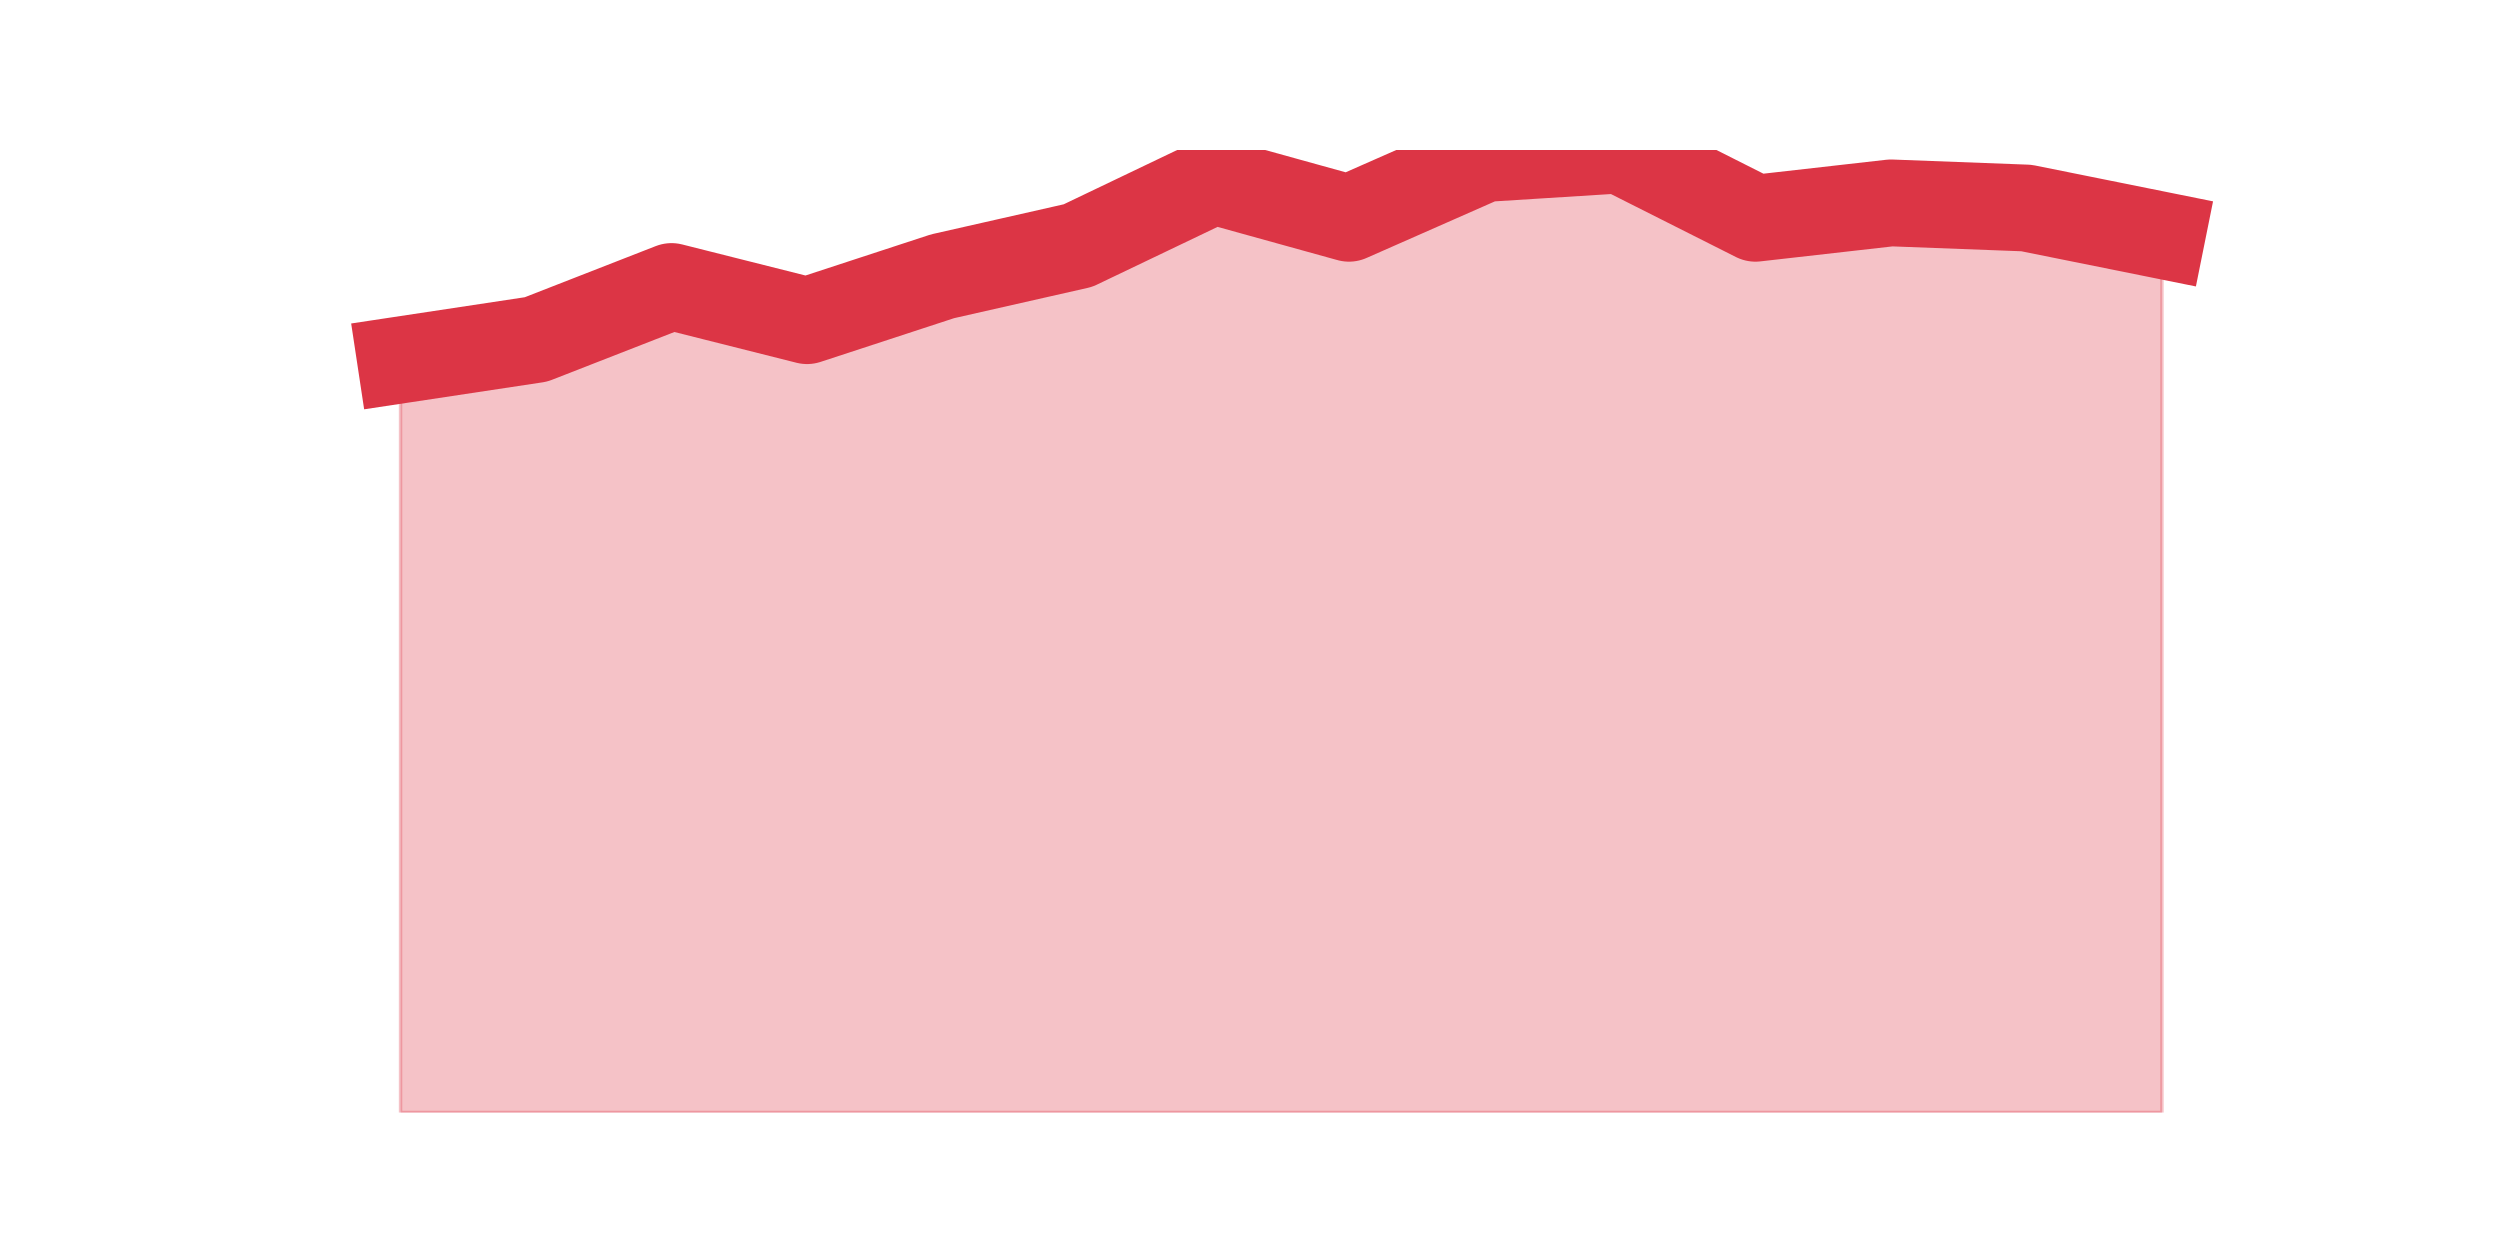
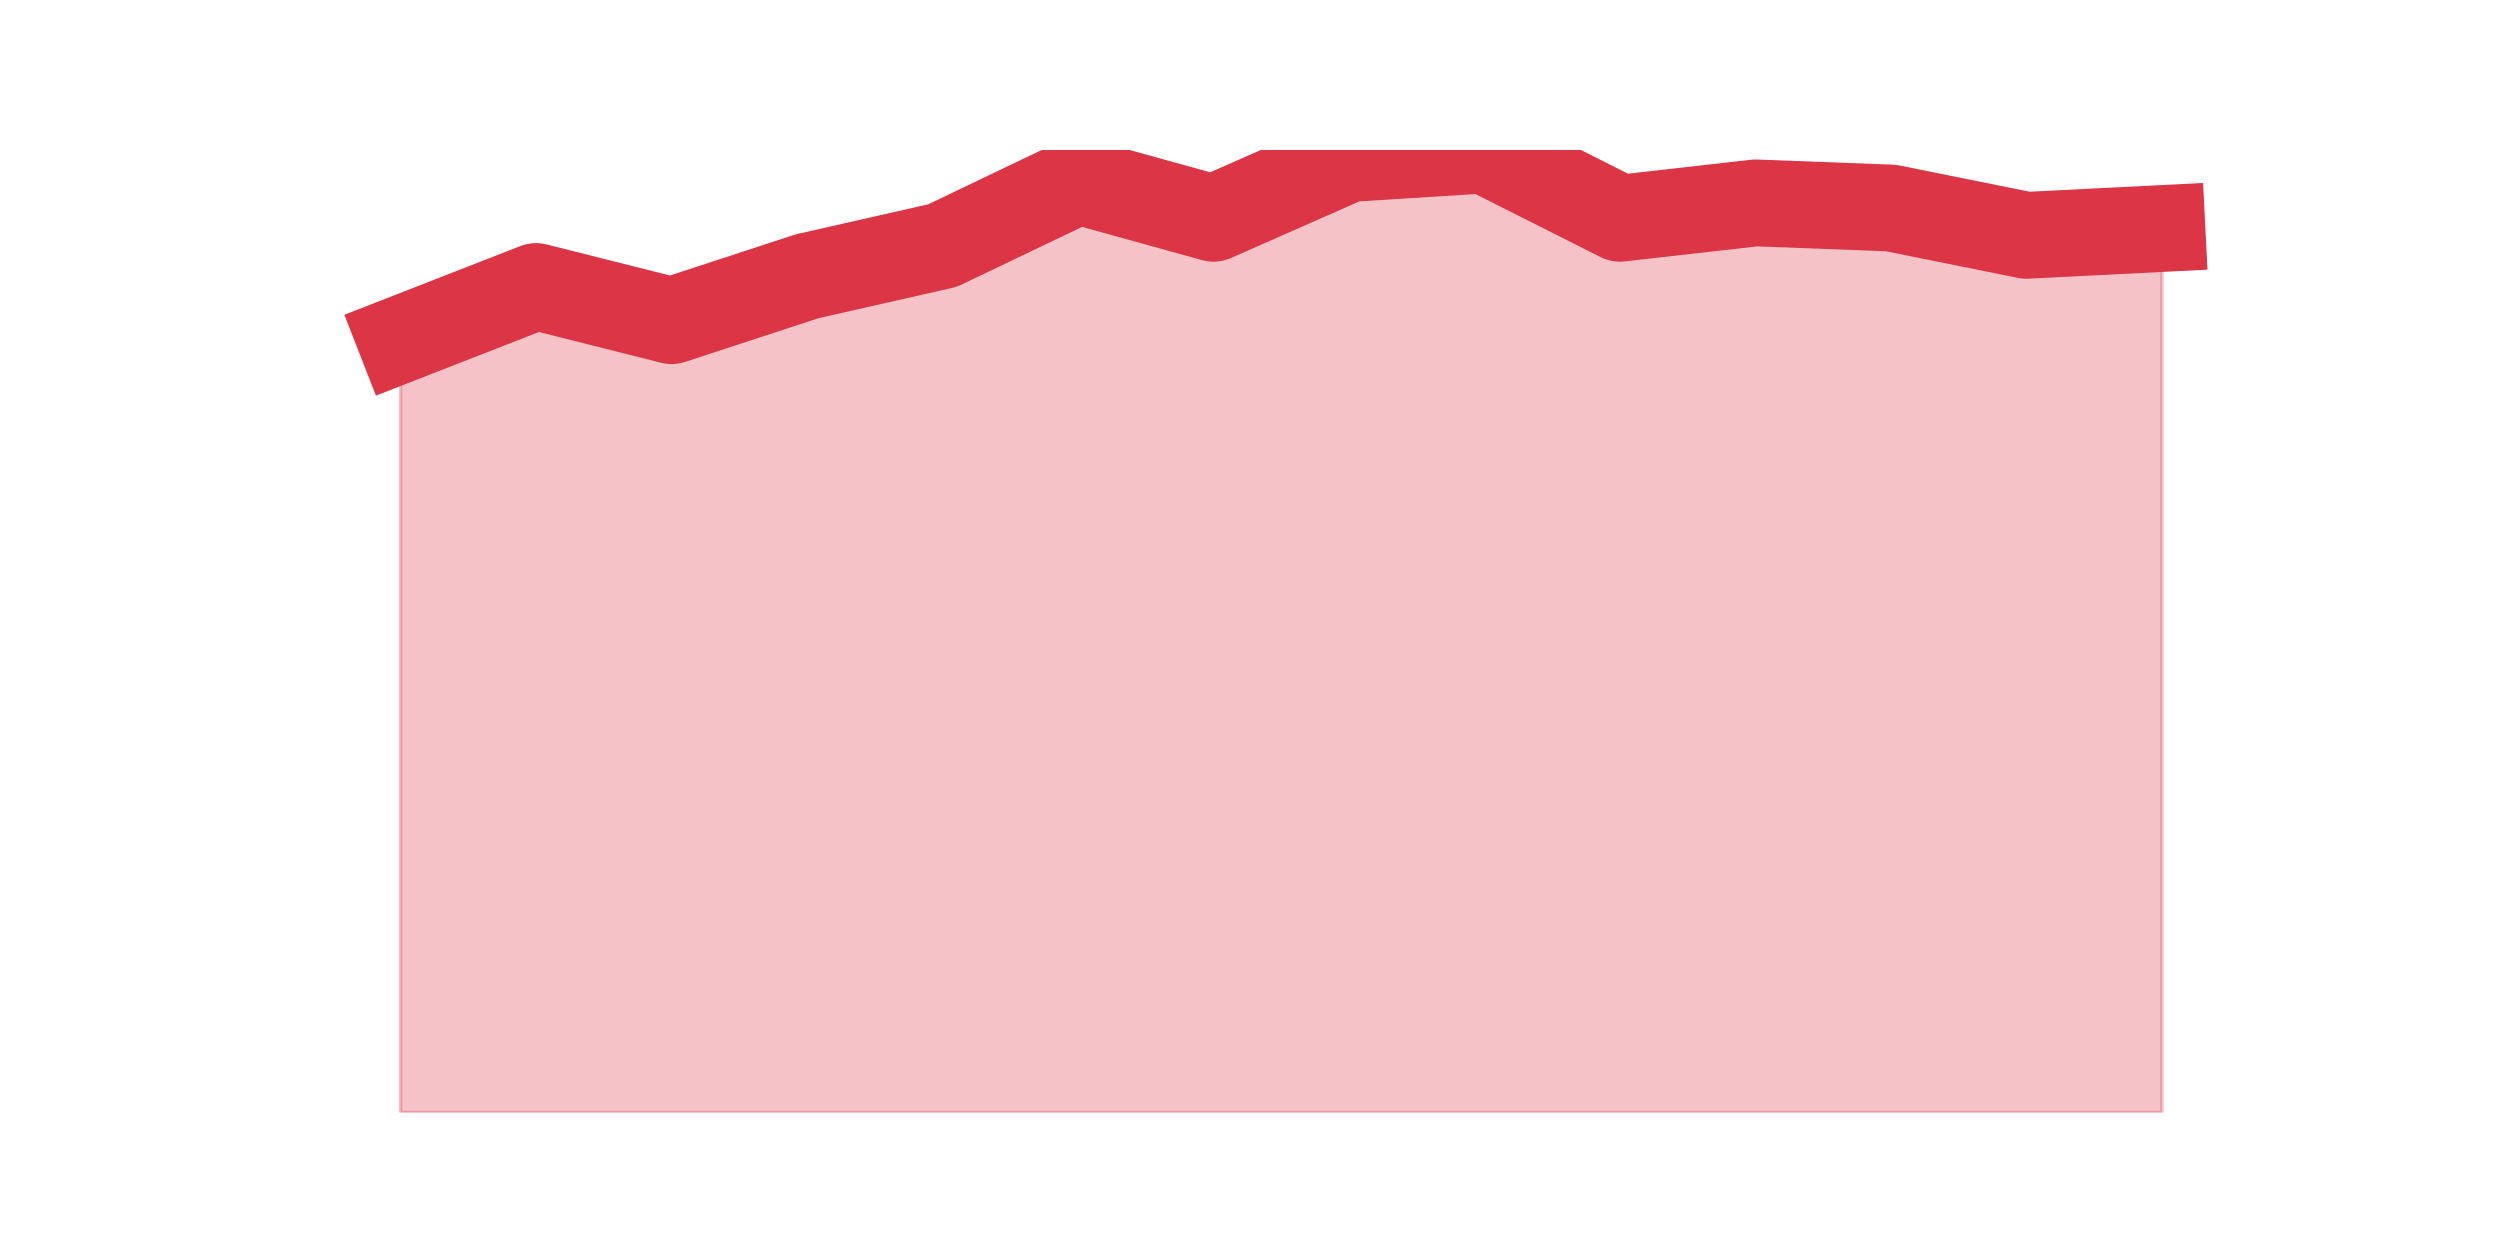
<svg xmlns="http://www.w3.org/2000/svg" xmlns:xlink="http://www.w3.org/1999/xlink" height="360pt" version="1.1" viewBox="0 0 720 360" width="720pt">
  <defs>
    <style type="text/css">*{stroke-linecap:butt;stroke-linejoin:round;}</style>
  </defs>
  <g id="figure_1">
    <g id="patch_1">
      <path d="M 0 360  L 720 360  L 720 0  L 0 0  z " style="fill:none;" />
    </g>
    <g id="axes_1">
      <g id="matplotlib.axis_1" />
      <g id="matplotlib.axis_2" />
      <g id="PolyCollection_1">
        <defs>
-           <path d="M 115.364 -256.347  L 115.364 -39.6  L 154.385 -39.6  L 193.406 -39.6  L 232.427 -39.6  L 271.448 -39.6  L 310.469 -39.6  L 349.49 -39.6  L 388.51 -39.6  L 427.531 -39.6  L 466.552 -39.6  L 505.573 -39.6  L 544.594 -39.6  L 583.615 -39.6  L 622.636 -39.6  L 622.636 -292.226  L 622.636 -292.226  L 583.615 -300.089  L 544.594 -301.564  L 505.573 -297.14  L 466.552 -316.8  L 427.531 -314.343  L 388.51 -297.14  L 349.49 -307.953  L 310.469 -289.277  L 271.448 -280.43  L 232.427 -267.651  L 193.406 -277.481  L 154.385 -262.245  L 115.364 -256.347  z " id="mc54e9f2f28" style="stroke:#dc3545;stroke-opacity:0.3;" />
+           <path d="M 115.364 -262.245  L 115.364 -39.6  L 154.385 -39.6  L 193.406 -39.6  L 232.427 -39.6  L 271.448 -39.6  L 310.469 -39.6  L 349.49 -39.6  L 388.51 -39.6  L 427.531 -39.6  L 466.552 -39.6  L 505.573 -39.6  L 544.594 -39.6  L 583.615 -39.6  L 622.636 -39.6  L 622.636 -294.191  L 622.636 -294.191  L 583.615 -292.226  L 544.594 -300.089  L 505.573 -301.564  L 466.552 -297.14  L 427.531 -316.8  L 388.51 -314.343  L 349.49 -297.14  L 310.469 -307.953  L 271.448 -289.277  L 232.427 -280.43  L 193.406 -267.651  L 154.385 -277.481  L 115.364 -262.245  z " id="mdf39de3c1a" style="stroke:#dc3545;stroke-opacity:0.3;" />
        </defs>
-         <g clip-path="url(#p7a5501347e)">
-           <use style="fill:#dc3545;fill-opacity:0.3;stroke:#dc3545;stroke-opacity:0.3;" x="0" xlink:href="#mc54e9f2f28" y="360" />
+         <g clip-path="url(#pbdd8bf2cd6)">
+           <use style="fill:#dc3545;fill-opacity:0.3;stroke:#dc3545;stroke-opacity:0.3;" x="0" xlink:href="#mdf39de3c1a" y="360" />
        </g>
      </g>
      <g id="line2d_1">
-         <path clip-path="url(#p7a5501347e)" d="M 115.364 103.653  L 154.385 97.755  L 193.406 82.519  L 232.427 92.349  L 271.448 79.57  L 310.469 70.723  L 349.49 52.047  L 388.51 62.86  L 427.531 45.657  L 466.552 43.2  L 505.573 62.86  L 544.594 58.436  L 583.615 59.911  L 622.636 67.774  " style="fill:none;stroke:#dc3545;stroke-linecap:square;stroke-width:25;" />
+         <path clip-path="url(#pbdd8bf2cd6)" d="M 115.364 97.755  L 154.385 82.519  L 193.406 92.349  L 232.427 79.57  L 271.448 70.723  L 310.469 52.047  L 349.49 62.86  L 388.51 45.657  L 427.531 43.2  L 466.552 62.86  L 505.573 58.436  L 544.594 59.911  L 583.615 67.774  L 622.636 65.809  " style="fill:none;stroke:#dc3545;stroke-linecap:square;stroke-width:25;" />
      </g>
    </g>
  </g>
  <defs>
-     <clipPath id="p7a5501347e">
+     <clipPath id="pbdd8bf2cd6">
      <rect height="277.2" width="558" x="90" y="43.2" />
    </clipPath>
  </defs>
</svg>
